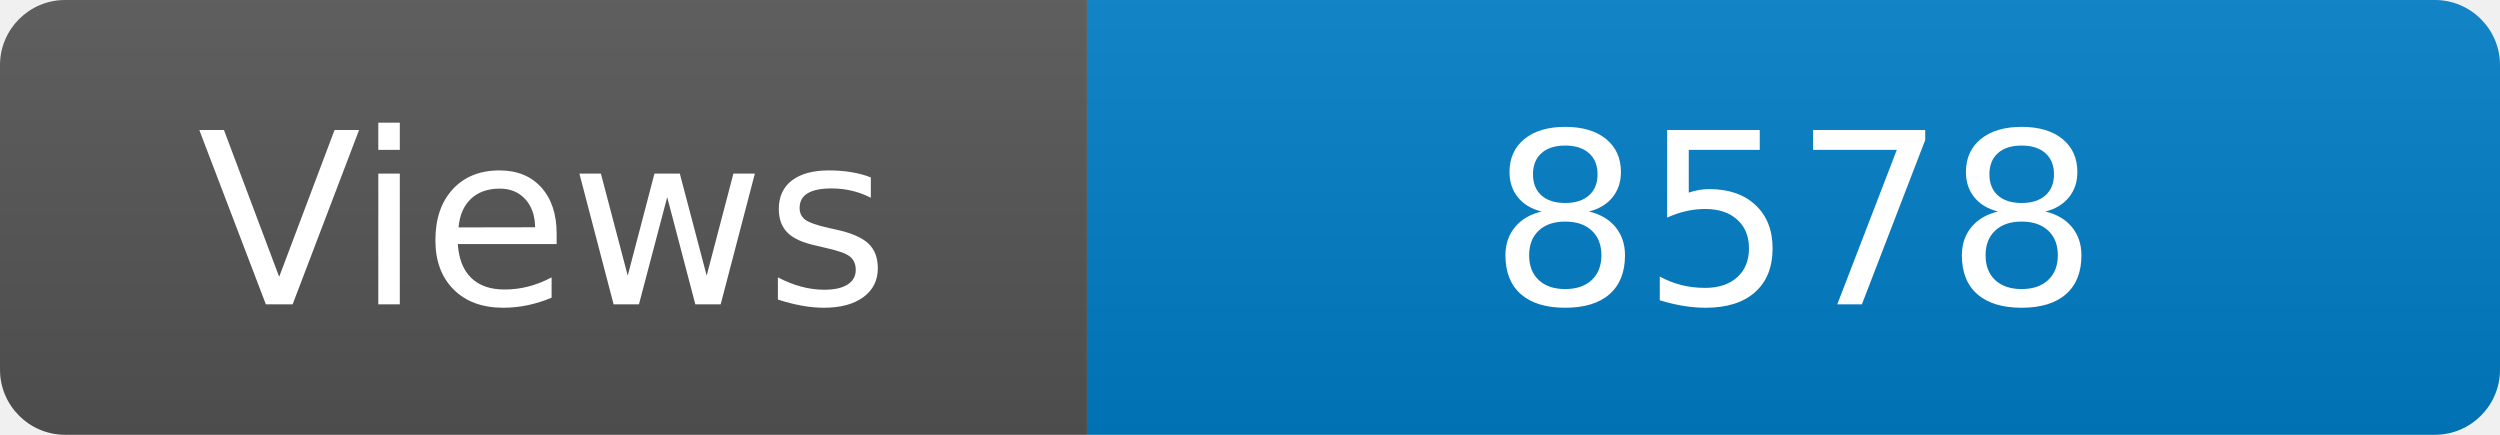
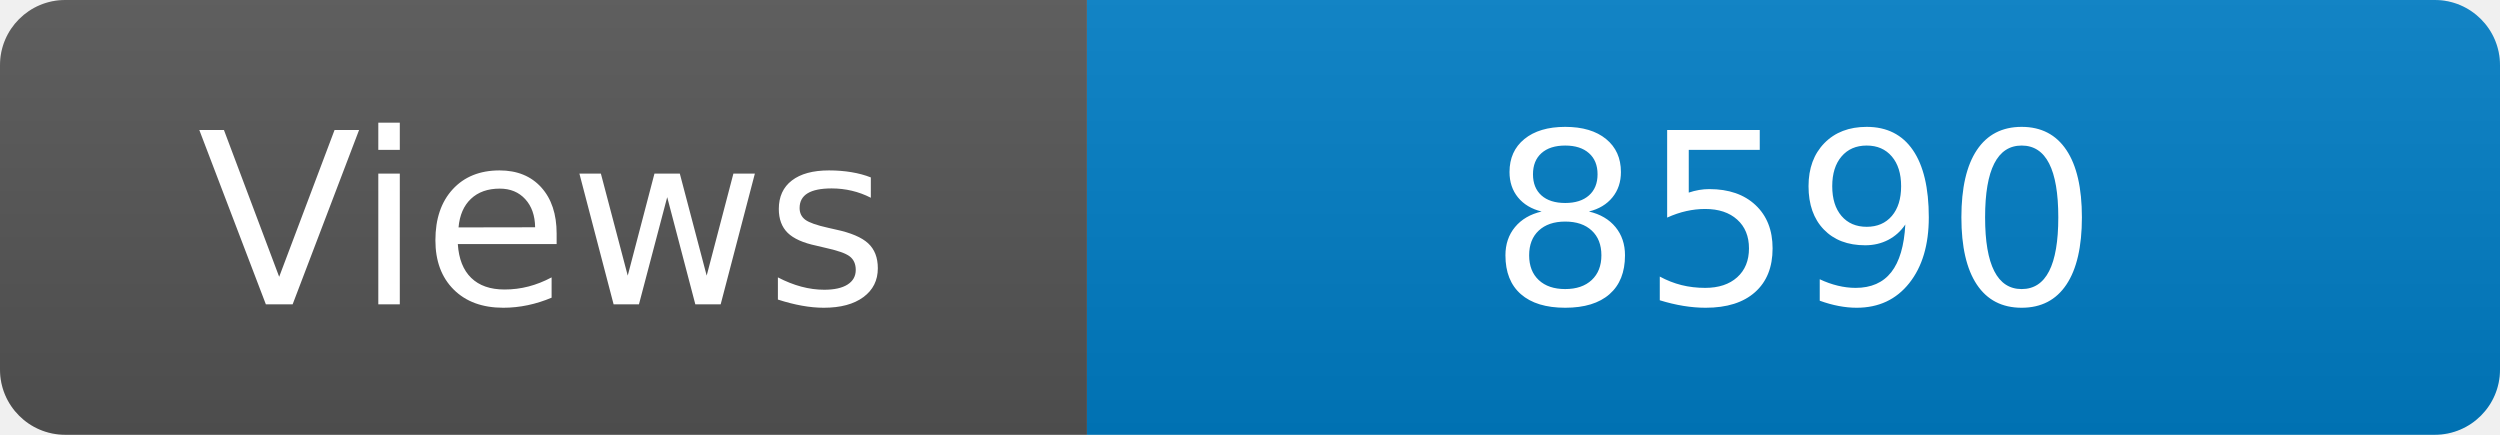
<svg xmlns="http://www.w3.org/2000/svg" width="115" height="20" role="img" aria-label="Maintained?: yes">
  <linearGradient id="s" x2="0" y2="100%">
    <stop offset="0" stop-color="#bbb" stop-opacity=".1" />
    <stop offset="1" stop-opacity=".1" />
  </linearGradient>
  <clipPath id="r">
    <rect width="115" height="20" rx="3" fill="#fff" />
  </clipPath>
  <g clip-path="url(#r)">
    <rect width="50" height="20" fill="#555" />
    <rect x="50" width="160" height="20" fill="#007ec6" />
    <rect width="115" height="20" fill="url(#s)" />
  </g>
  <g fill="#fff" text-anchor="middle" font-family="Verdana,Geneva,DejaVu Sans,sans-serif" font-size="110">
    <text x="250" y="140" transform="scale(.1)" fill="#fff">Views</text>
-     <text x="825" y="140" transform="scale(.1)" fill="#fff">8578</text>
+     <text x="825" y="140" transform="scale(.1)" fill="#fff">8590</text>
  </g>
</svg>
